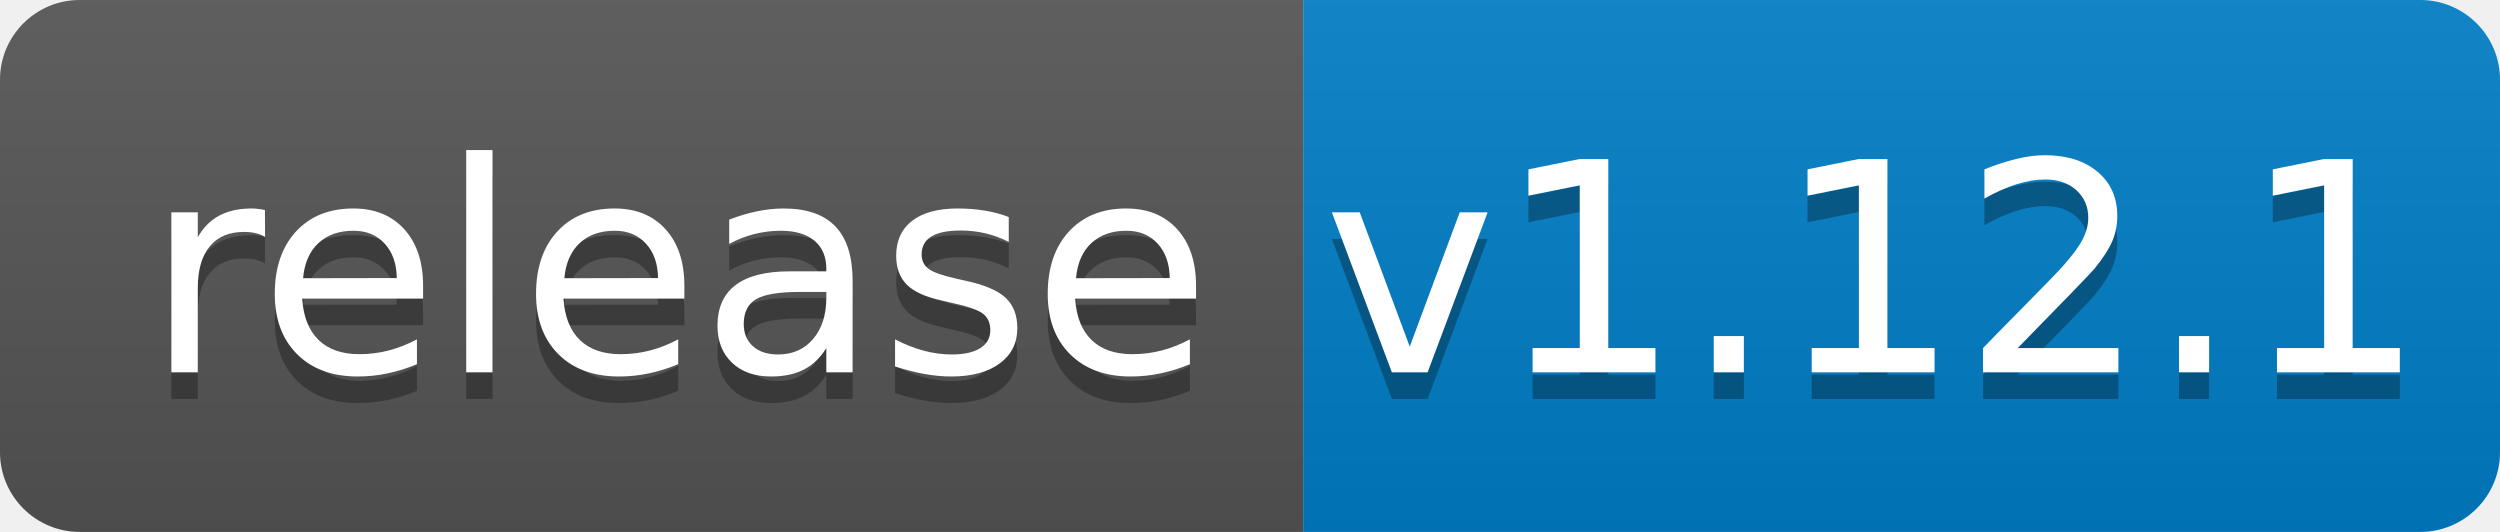
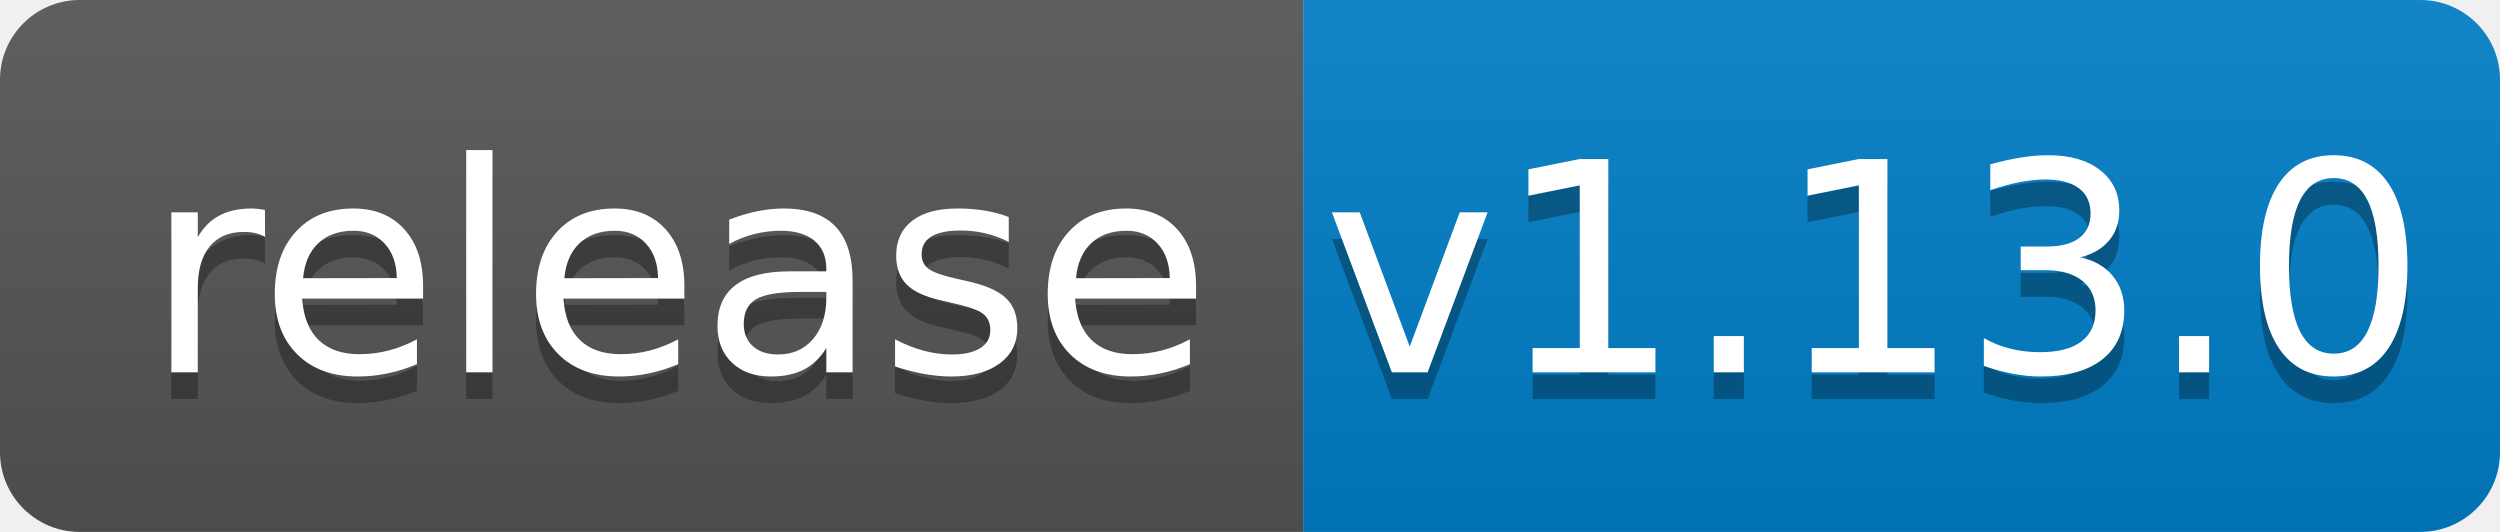
<svg xmlns="http://www.w3.org/2000/svg" width="94" height="20">
  <linearGradient id="b" x2="0" y2="100%">
    <stop offset="0" stop-color="#bbb" stop-opacity=".1" />
    <stop offset="1" stop-opacity=".1" />
  </linearGradient>
  <clipPath id="a">
    <rect width="94" height="20" rx="3" fill="#fff" />
  </clipPath>
  <g clip-path="url(#a)">
    <path fill="#555" d="M0 0h49v20H0z" />
    <path fill="#007ec6" d="M49 0h45v20H49z" />
    <path fill="url(#b)" d="M0 0h94v20H0z" />
  </g>
  <g fill="#fff" text-anchor="middle" font-family="DejaVu Sans,Verdana,Geneva,sans-serif" font-size="110">
    <text x="255" y="150" fill="#010101" fill-opacity=".3" transform="scale(.1)" textLength="390">release</text>
    <text x="255" y="140" transform="scale(.1)" textLength="390">release</text>
-     <text x="705" y="150" fill="#010101" fill-opacity=".3" transform="scale(.1)" textLength="350">v1.12.1</text>
-     <text x="705" y="140" transform="scale(.1)" textLength="350">v1.12.1</text>
+     <text x="705" y="150" fill="#010101" fill-opacity=".3" transform="scale(.1)" textLength="350">v1.13.0</text>
+     <text x="705" y="140" transform="scale(.1)" textLength="350">v1.13.0</text>
  </g>
</svg>
